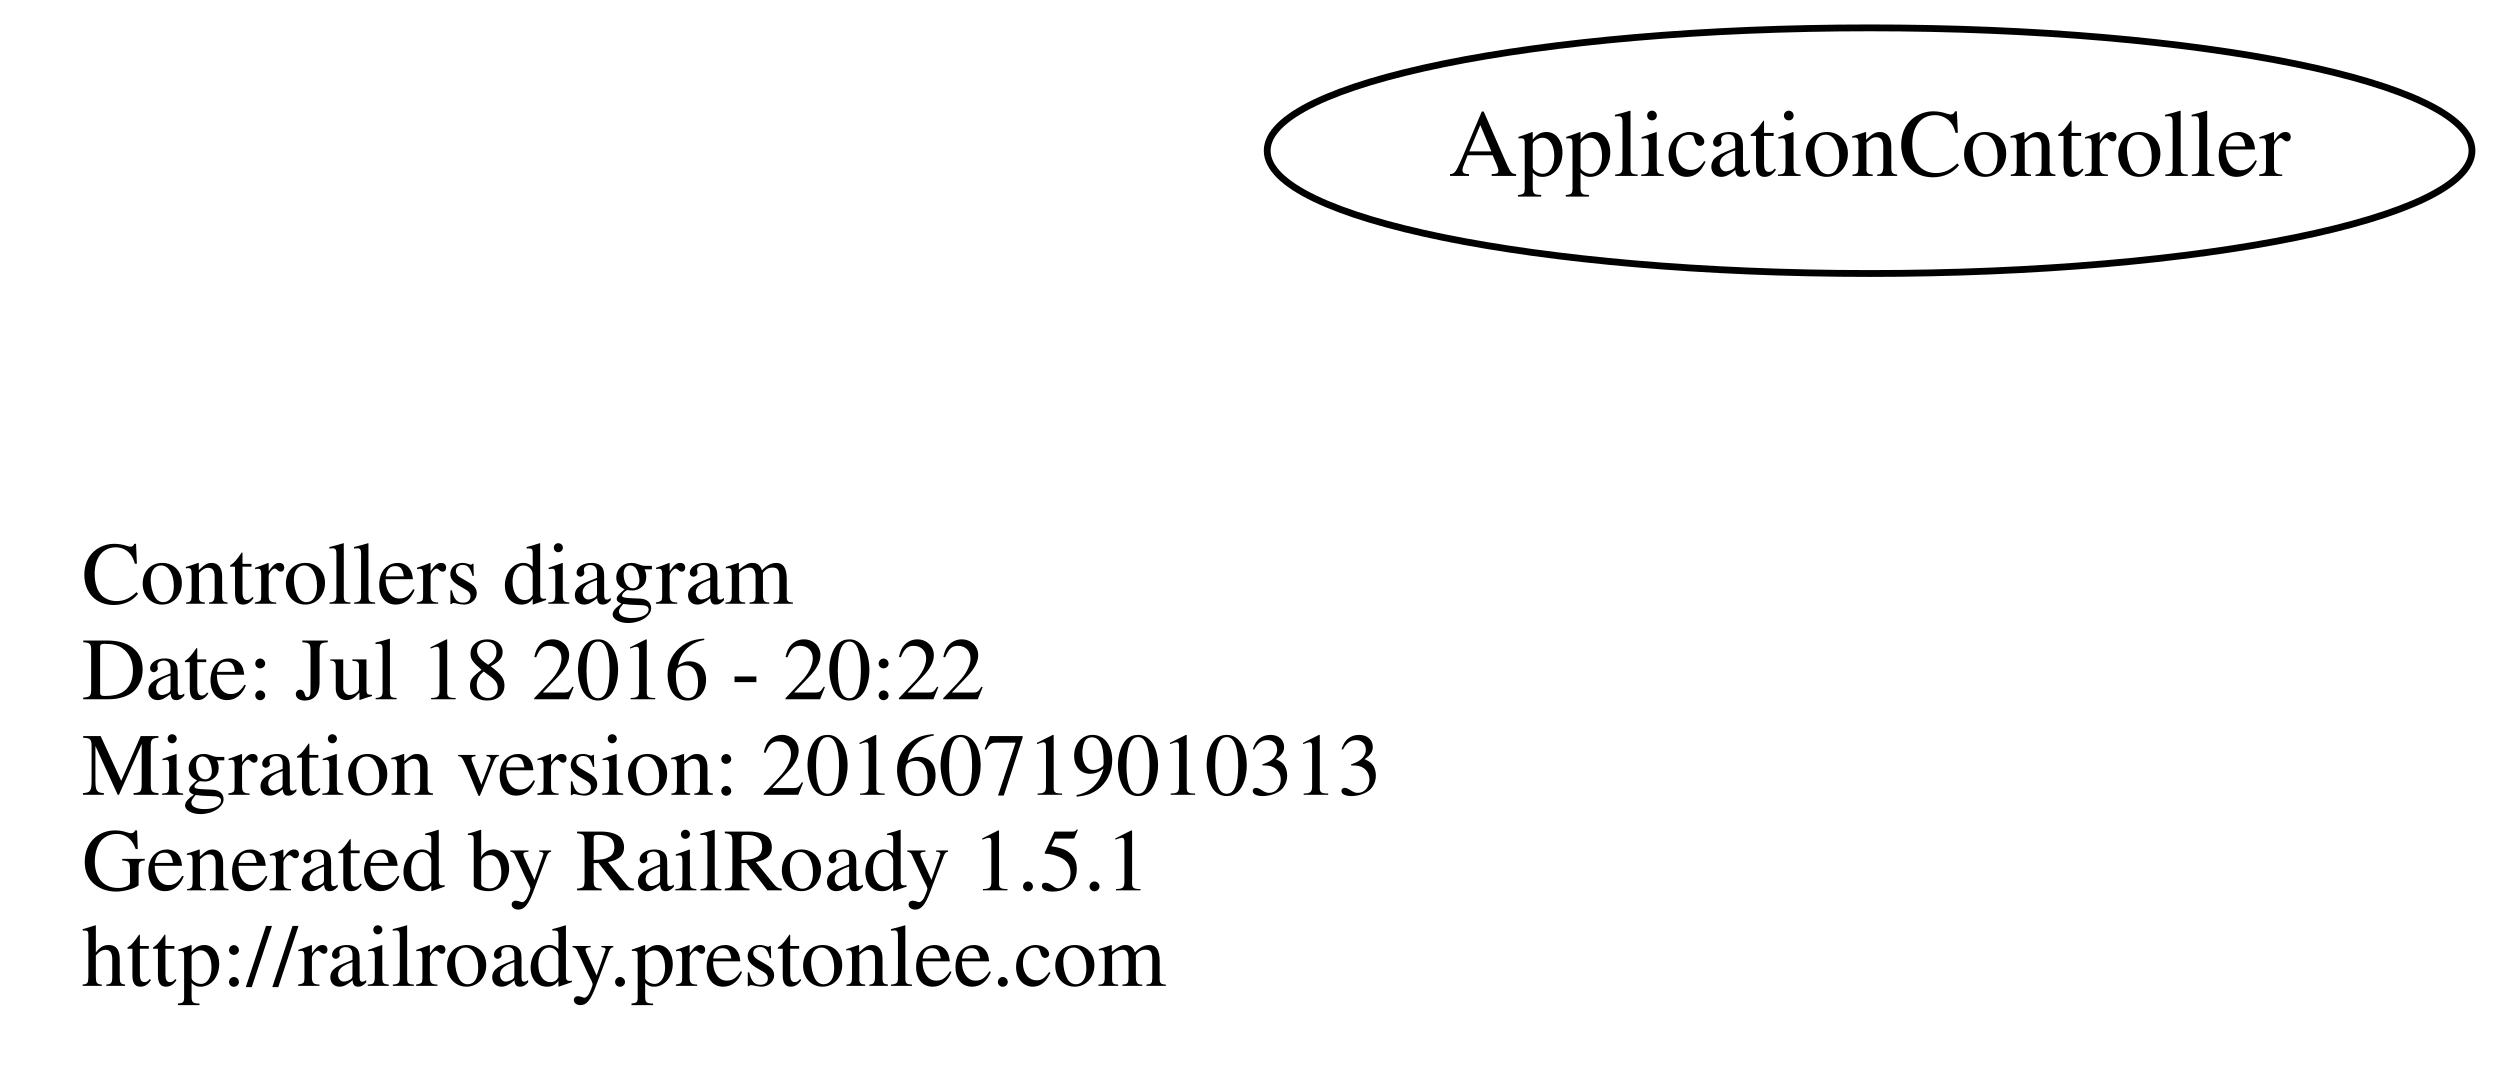
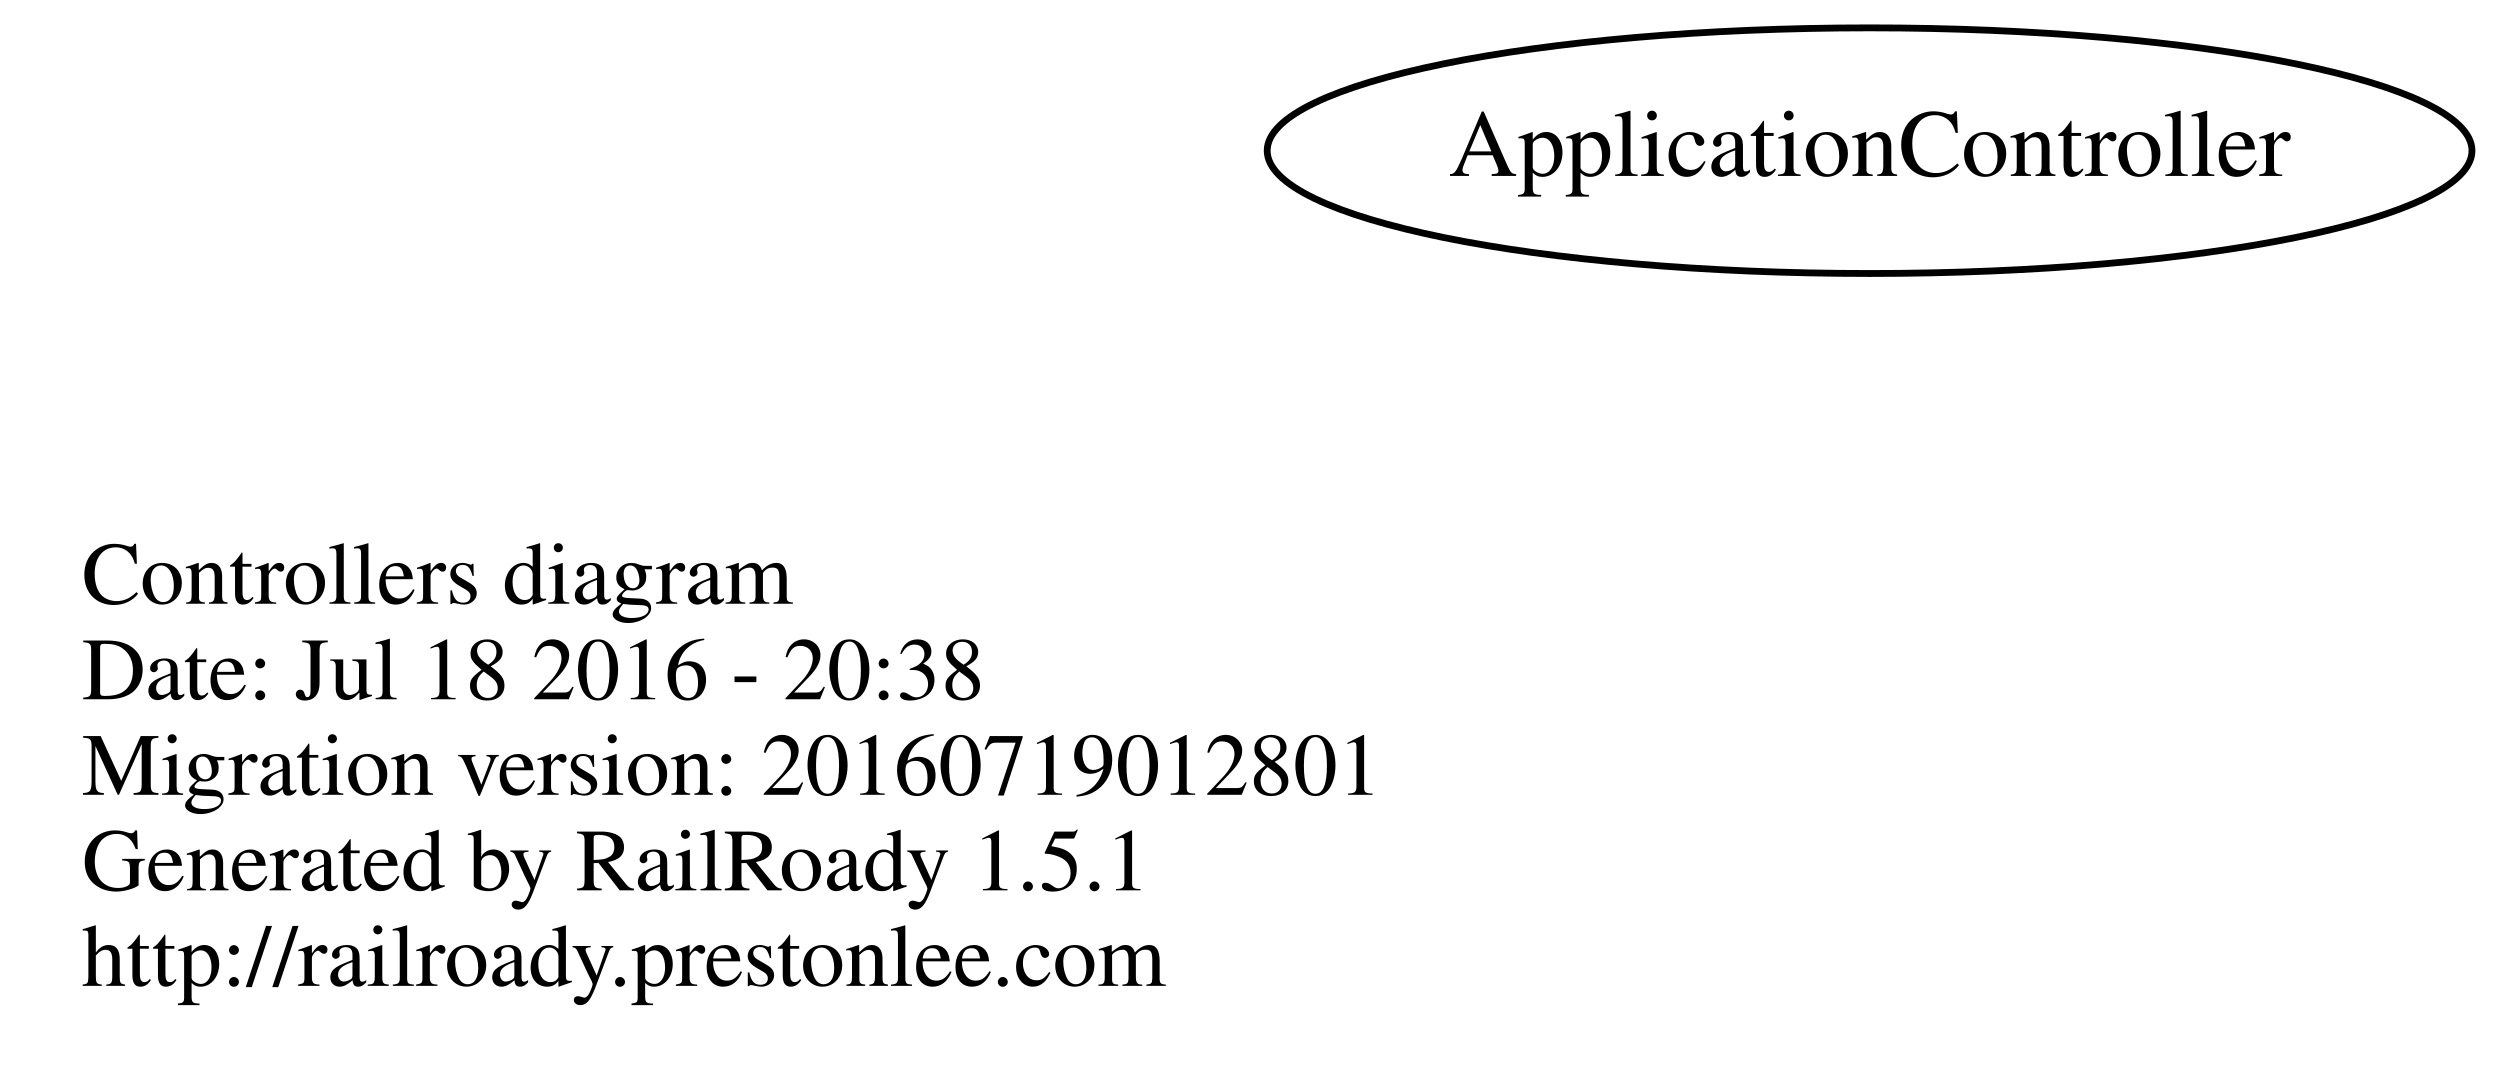
<svg xmlns="http://www.w3.org/2000/svg" width="366pt" height="156pt" viewBox="0.00 0.00 366.39 156.00">
  <g id="graph0" class="graph" transform="scale(1 1) rotate(0) translate(116 110)">
    <polygon fill="none" stroke="none" points="-116,46 -116,-110 250.392,-110 250.392,46 -116,46" />
    <g id="node1" class="node">
      <text text-anchor="start" x="-104" y="-21.6" font-family="Times,serif" font-size="13.00">Controllers diagram</text>
-       <text text-anchor="start" x="-104" y="-7.6" font-family="Times,serif" font-size="13.00">Date: Jul 18 2016 - 20:22</text>
-       <text text-anchor="start" x="-104" y="6.4" font-family="Times,serif" font-size="13.00">Migration version: 20160719010313</text>
+       <text text-anchor="start" x="-104" y="-7.6" font-family="Times,serif" font-size="13.00">Date: Jul 18 2016 - 20:38</text>
+       <text text-anchor="start" x="-104" y="6.4" font-family="Times,serif" font-size="13.00">Migration version: 20160719012801</text>
      <text text-anchor="start" x="-104" y="20.4" font-family="Times,serif" font-size="13.00">Generated by RailRoady 1.5.1</text>
      <text text-anchor="start" x="-104" y="34.4" font-family="Times,serif" font-size="13.00">http://railroady.prestonlee.com</text>
    </g>
    <g id="node2" class="node">
      <ellipse fill="none" stroke="black" cx="158" cy="-88" rx="88.284" ry="18" />
      <text text-anchor="middle" x="158" y="-84.3" font-family="Times,serif" font-size="14.00">ApplicationController</text>
    </g>
  </g>
</svg>
